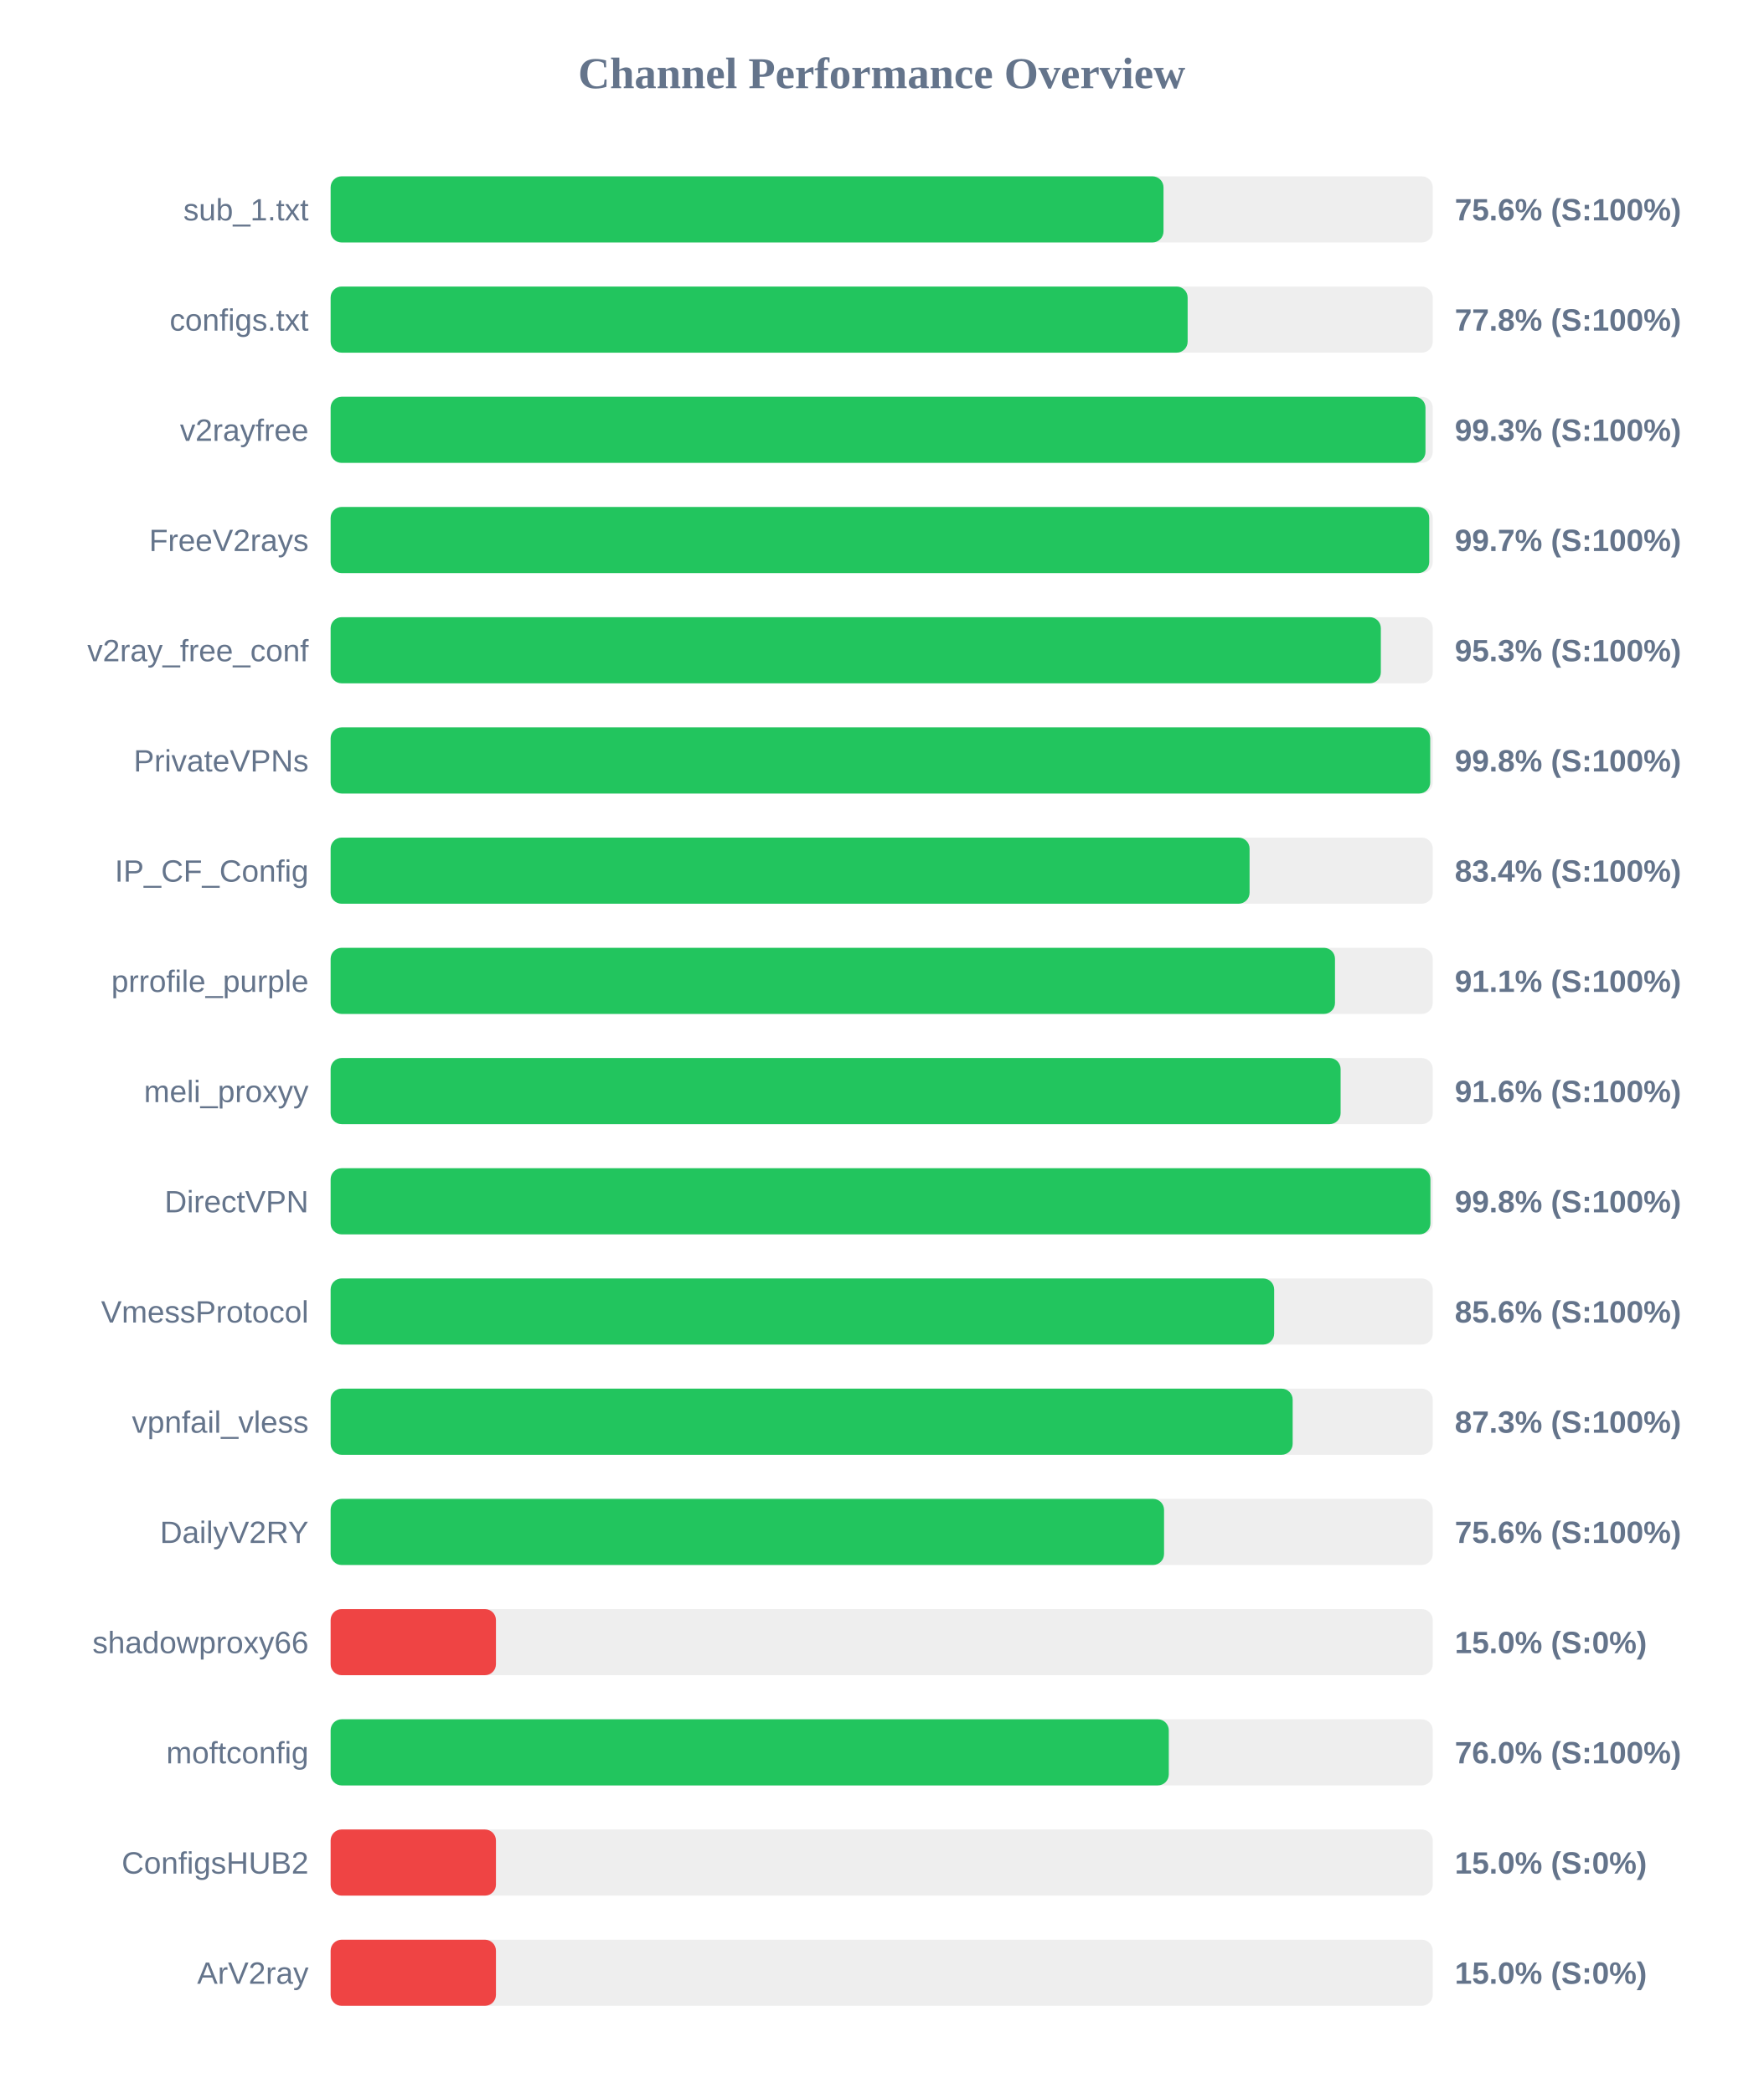
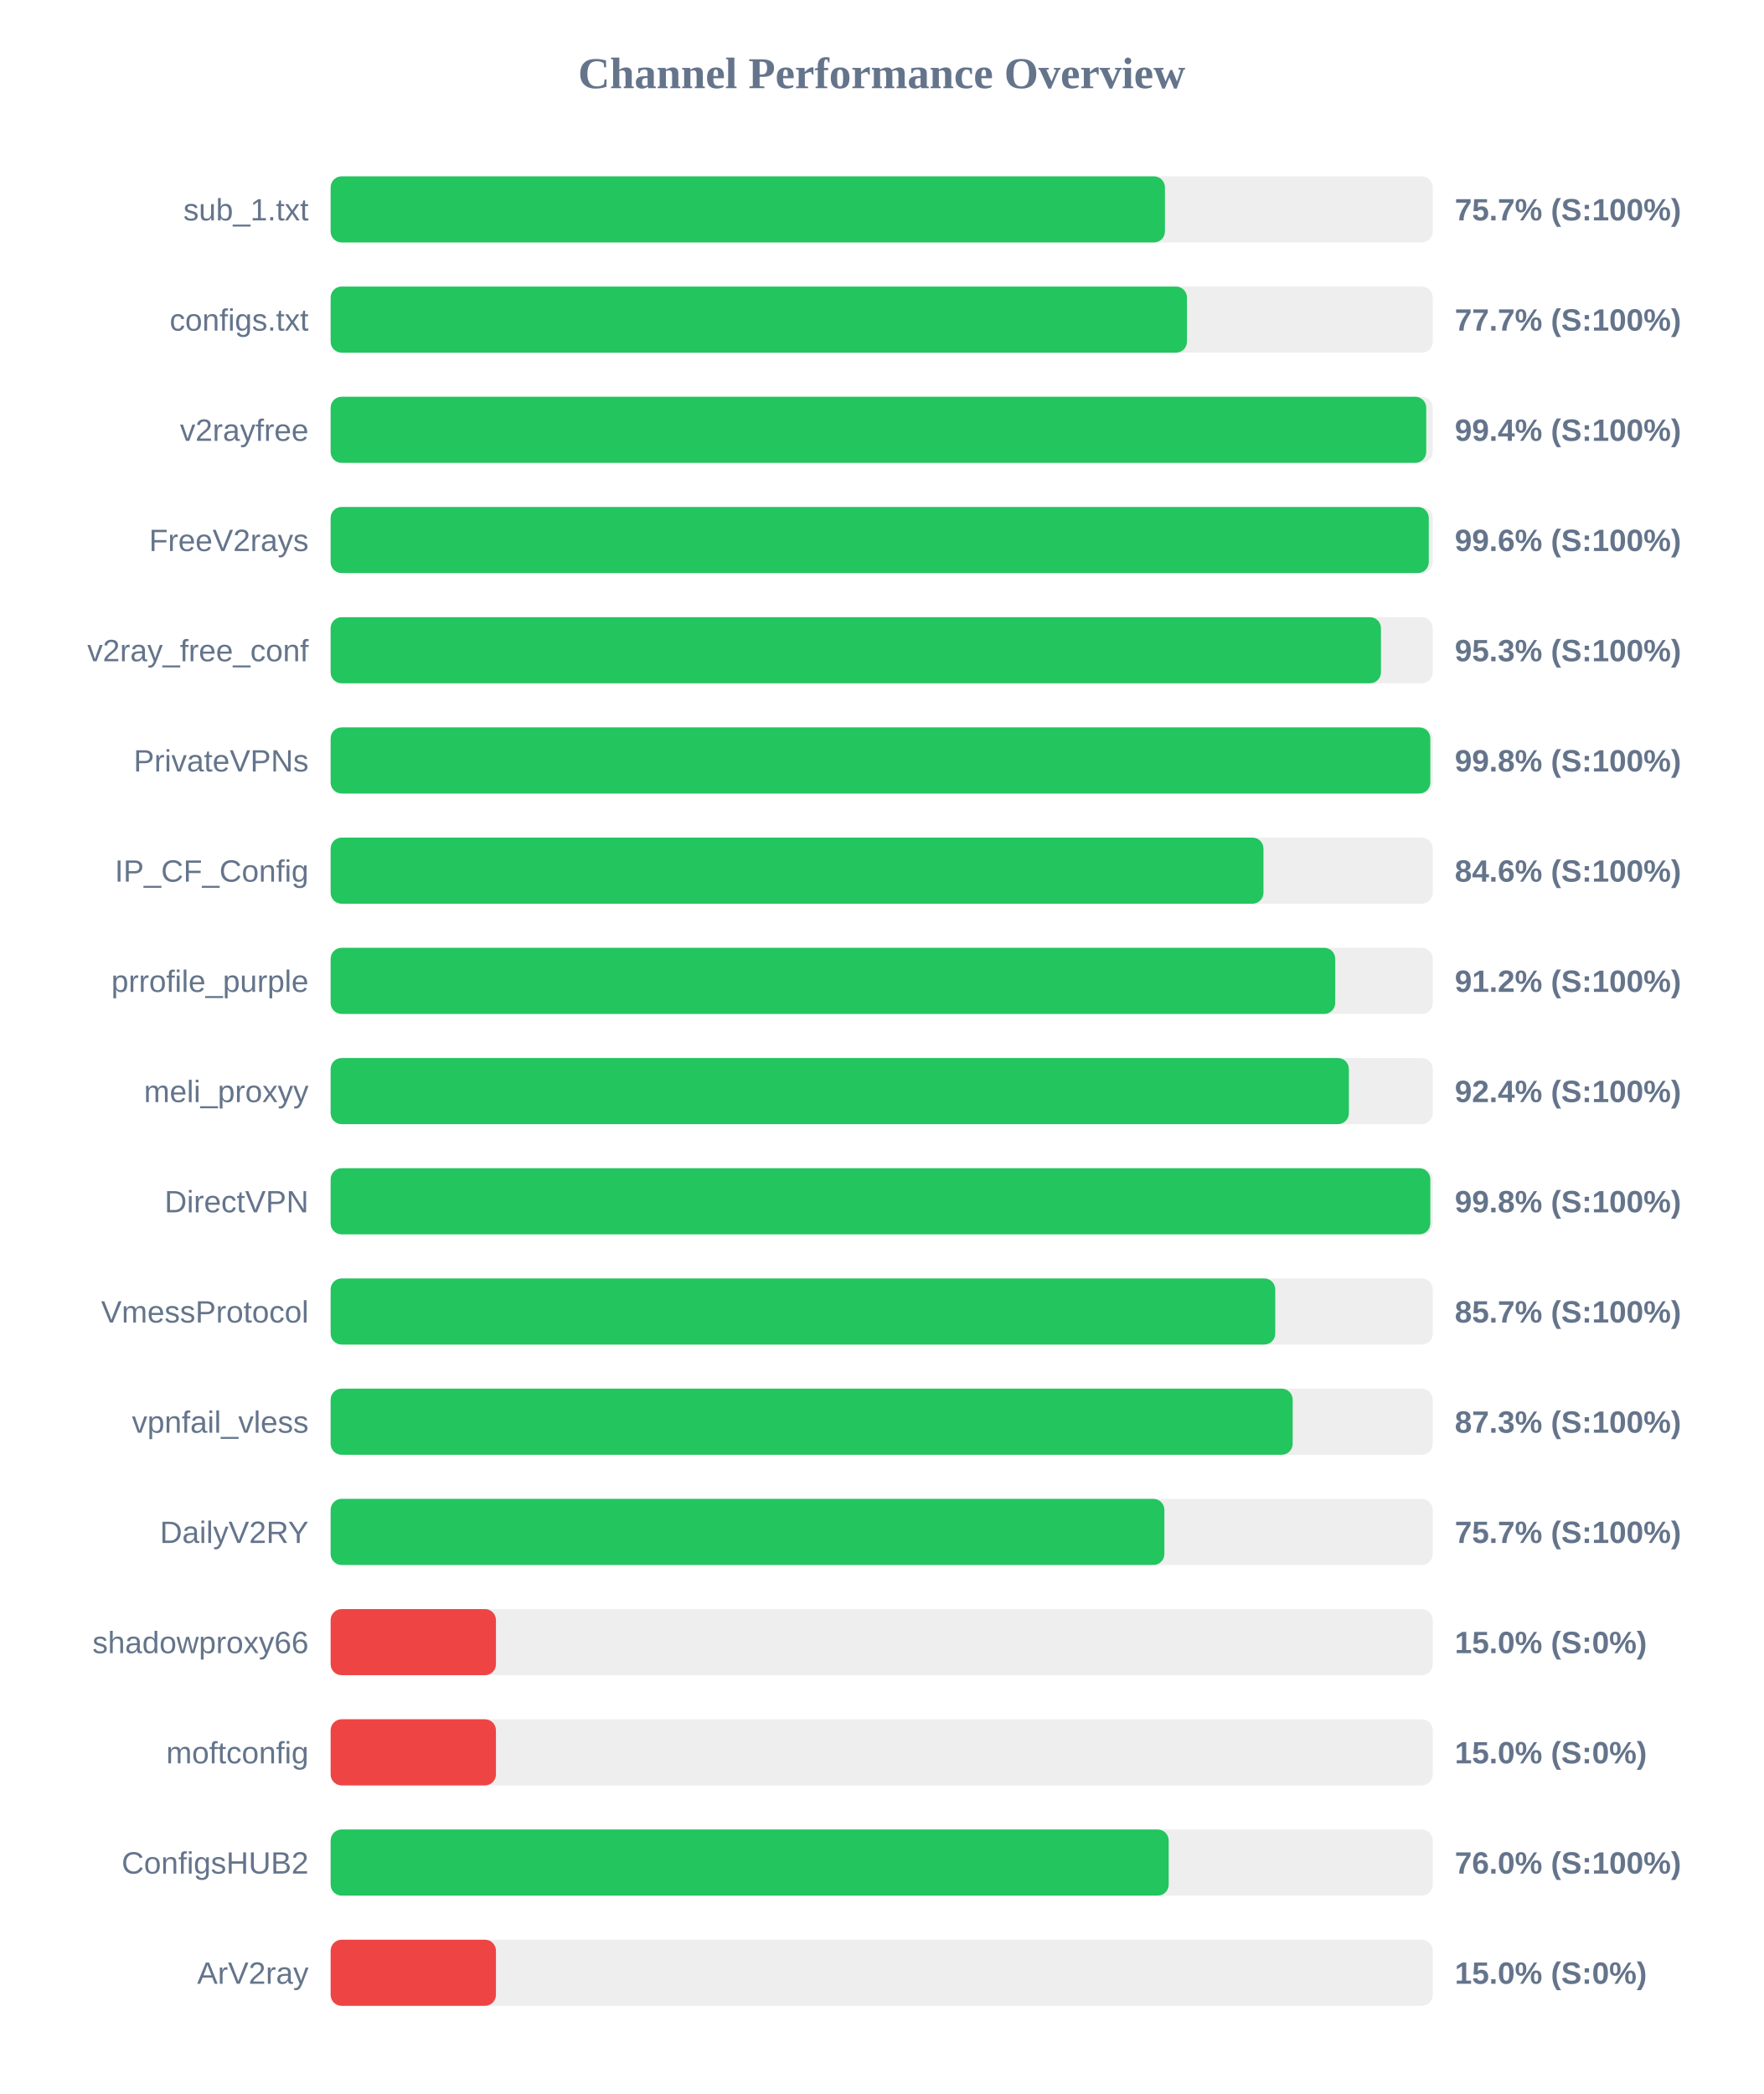
<svg xmlns="http://www.w3.org/2000/svg" width="800" height="950" version="1.1">
  <style>
        .row { font: 14px Arial; fill: #64748b; }
        .score { font: bold 14px Arial; fill: #64748b; }
    </style>
  <text x="400" y="40" text-anchor="middle" font-size="20px" font-weight="bold" fill="#64748b">Channel Performance Overview</text>
  <rect x="150" y="80" width="500" height="30" fill="#eee" rx="5" />
-   <rect x="150" y="80" width="377.85" height="30" fill="#22c55e" rx="5" />
+   <rect x="150" y="80" width="378.5" height="30" fill="#22c55e" rx="5" />
  <text x="140" y="100" text-anchor="end" class="row">sub_1.txt</text>
-   <text x="660" y="100" text-anchor="start" class="score">75.6% (S:100%)</text>
+   <text x="660" y="100" text-anchor="start" class="score">75.7% (S:100%)</text>
  <rect x="150" y="130" width="500" height="30" fill="#eee" rx="5" />
-   <rect x="150" y="130" width="388.8" height="30" fill="#22c55e" rx="5" />
+   <rect x="150" y="130" width="388.5" height="30" fill="#22c55e" rx="5" />
  <text x="140" y="150" text-anchor="end" class="row">configs.txt</text>
-   <text x="660" y="150" text-anchor="start" class="score">77.8% (S:100%)</text>
+   <text x="660" y="150" text-anchor="start" class="score">77.7% (S:100%)</text>
  <rect x="150" y="180" width="500" height="30" fill="#eee" rx="5" />
-   <rect x="150" y="180" width="496.7" height="30" fill="#22c55e" rx="5" />
+   <rect x="150" y="180" width="497.05" height="30" fill="#22c55e" rx="5" />
  <text x="140" y="200" text-anchor="end" class="row">v2rayfree</text>
-   <text x="660" y="200" text-anchor="start" class="score">99.3% (S:100%)</text>
+   <text x="660" y="200" text-anchor="start" class="score">99.4% (S:100%)</text>
  <rect x="150" y="230" width="500" height="30" fill="#eee" rx="5" />
-   <rect x="150" y="230" width="498.4" height="30" fill="#22c55e" rx="5" />
+   <rect x="150" y="230" width="498.2" height="30" fill="#22c55e" rx="5" />
  <text x="140" y="250" text-anchor="end" class="row">FreeV2rays</text>
-   <text x="660" y="250" text-anchor="start" class="score">99.7% (S:100%)</text>
+   <text x="660" y="250" text-anchor="start" class="score">99.6% (S:100%)</text>
  <rect x="150" y="280" width="500" height="30" fill="#eee" rx="5" />
-   <rect x="150" y="280" width="476.45" height="30" fill="#22c55e" rx="5" />
+   <rect x="150" y="280" width="476.5" height="30" fill="#22c55e" rx="5" />
  <text x="140" y="300" text-anchor="end" class="row">v2ray_free_conf</text>
  <text x="660" y="300" text-anchor="start" class="score">95.3% (S:100%)</text>
  <rect x="150" y="330" width="500" height="30" fill="#eee" rx="5" />
-   <rect x="150" y="330" width="498.85" height="30" fill="#22c55e" rx="5" />
+   <rect x="150" y="330" width="498.9" height="30" fill="#22c55e" rx="5" />
  <text x="140" y="350" text-anchor="end" class="row">PrivateVPNs</text>
  <text x="660" y="350" text-anchor="start" class="score">99.8% (S:100%)</text>
  <rect x="150" y="380" width="500" height="30" fill="#eee" rx="5" />
-   <rect x="150" y="380" width="416.9" height="30" fill="#22c55e" rx="5" />
+   <rect x="150" y="380" width="423.2" height="30" fill="#22c55e" rx="5" />
  <text x="140" y="400" text-anchor="end" class="row">IP_CF_Config</text>
-   <text x="660" y="400" text-anchor="start" class="score">83.4% (S:100%)</text>
+   <text x="660" y="400" text-anchor="start" class="score">84.6% (S:100%)</text>
  <rect x="150" y="430" width="500" height="30" fill="#eee" rx="5" />
-   <rect x="150" y="430" width="455.65" height="30" fill="#22c55e" rx="5" />
+   <rect x="150" y="430" width="455.75" height="30" fill="#22c55e" rx="5" />
  <text x="140" y="450" text-anchor="end" class="row">prrofile_purple</text>
-   <text x="660" y="450" text-anchor="start" class="score">91.1% (S:100%)</text>
+   <text x="660" y="450" text-anchor="start" class="score">91.2% (S:100%)</text>
  <rect x="150" y="480" width="500" height="30" fill="#eee" rx="5" />
-   <rect x="150" y="480" width="458.2" height="30" fill="#22c55e" rx="5" />
+   <rect x="150" y="480" width="461.95" height="30" fill="#22c55e" rx="5" />
  <text x="140" y="500" text-anchor="end" class="row">meli_proxyy</text>
-   <text x="660" y="500" text-anchor="start" class="score">91.6% (S:100%)</text>
+   <text x="660" y="500" text-anchor="start" class="score">92.4% (S:100%)</text>
  <rect x="150" y="530" width="500" height="30" fill="#eee" rx="5" />
-   <rect x="150" y="530" width="498.95" height="30" fill="#22c55e" rx="5" />
+   <rect x="150" y="530" width="498.9" height="30" fill="#22c55e" rx="5" />
  <text x="140" y="550" text-anchor="end" class="row">DirectVPN</text>
  <text x="660" y="550" text-anchor="start" class="score">99.8% (S:100%)</text>
  <rect x="150" y="580" width="500" height="30" fill="#eee" rx="5" />
-   <rect x="150" y="580" width="428.05" height="30" fill="#22c55e" rx="5" />
+   <rect x="150" y="580" width="428.55" height="30" fill="#22c55e" rx="5" />
  <text x="140" y="600" text-anchor="end" class="row">VmessProtocol</text>
-   <text x="660" y="600" text-anchor="start" class="score">85.6% (S:100%)</text>
+   <text x="660" y="600" text-anchor="start" class="score">85.7% (S:100%)</text>
  <rect x="150" y="630" width="500" height="30" fill="#eee" rx="5" />
  <rect x="150" y="630" width="436.45" height="30" fill="#22c55e" rx="5" />
  <text x="140" y="650" text-anchor="end" class="row">vpnfail_vless</text>
  <text x="660" y="650" text-anchor="start" class="score">87.3% (S:100%)</text>
  <rect x="150" y="680" width="500" height="30" fill="#eee" rx="5" />
-   <rect x="150" y="680" width="378.1" height="30" fill="#22c55e" rx="5" />
+   <rect x="150" y="680" width="378.25" height="30" fill="#22c55e" rx="5" />
  <text x="140" y="700" text-anchor="end" class="row">DailyV2RY</text>
-   <text x="660" y="700" text-anchor="start" class="score">75.6% (S:100%)</text>
+   <text x="660" y="700" text-anchor="start" class="score">75.7% (S:100%)</text>
  <rect x="150" y="730" width="500" height="30" fill="#eee" rx="5" />
  <rect x="150" y="730" width="75.0" height="30" fill="#ef4444" rx="5" />
  <text x="140" y="750" text-anchor="end" class="row">shadowproxy66</text>
  <text x="660" y="750" text-anchor="start" class="score">15.0% (S:0%)</text>
  <rect x="150" y="780" width="500" height="30" fill="#eee" rx="5" />
-   <rect x="150" y="780" width="380.25" height="30" fill="#22c55e" rx="5" />
+   <rect x="150" y="780" width="75.0" height="30" fill="#ef4444" rx="5" />
  <text x="140" y="800" text-anchor="end" class="row">moftconfig</text>
-   <text x="660" y="800" text-anchor="start" class="score">76.0% (S:100%)</text>
+   <text x="660" y="800" text-anchor="start" class="score">15.0% (S:0%)</text>
  <rect x="150" y="830" width="500" height="30" fill="#eee" rx="5" />
-   <rect x="150" y="830" width="75.0" height="30" fill="#ef4444" rx="5" />
+   <rect x="150" y="830" width="380.2" height="30" fill="#22c55e" rx="5" />
  <text x="140" y="850" text-anchor="end" class="row">ConfigsHUB2</text>
-   <text x="660" y="850" text-anchor="start" class="score">15.0% (S:0%)</text>
+   <text x="660" y="850" text-anchor="start" class="score">76.0% (S:100%)</text>
  <rect x="150" y="880" width="500" height="30" fill="#eee" rx="5" />
  <rect x="150" y="880" width="75.0" height="30" fill="#ef4444" rx="5" />
  <text x="140" y="900" text-anchor="end" class="row">ArV2ray</text>
  <text x="660" y="900" text-anchor="start" class="score">15.0% (S:0%)</text>
</svg>
